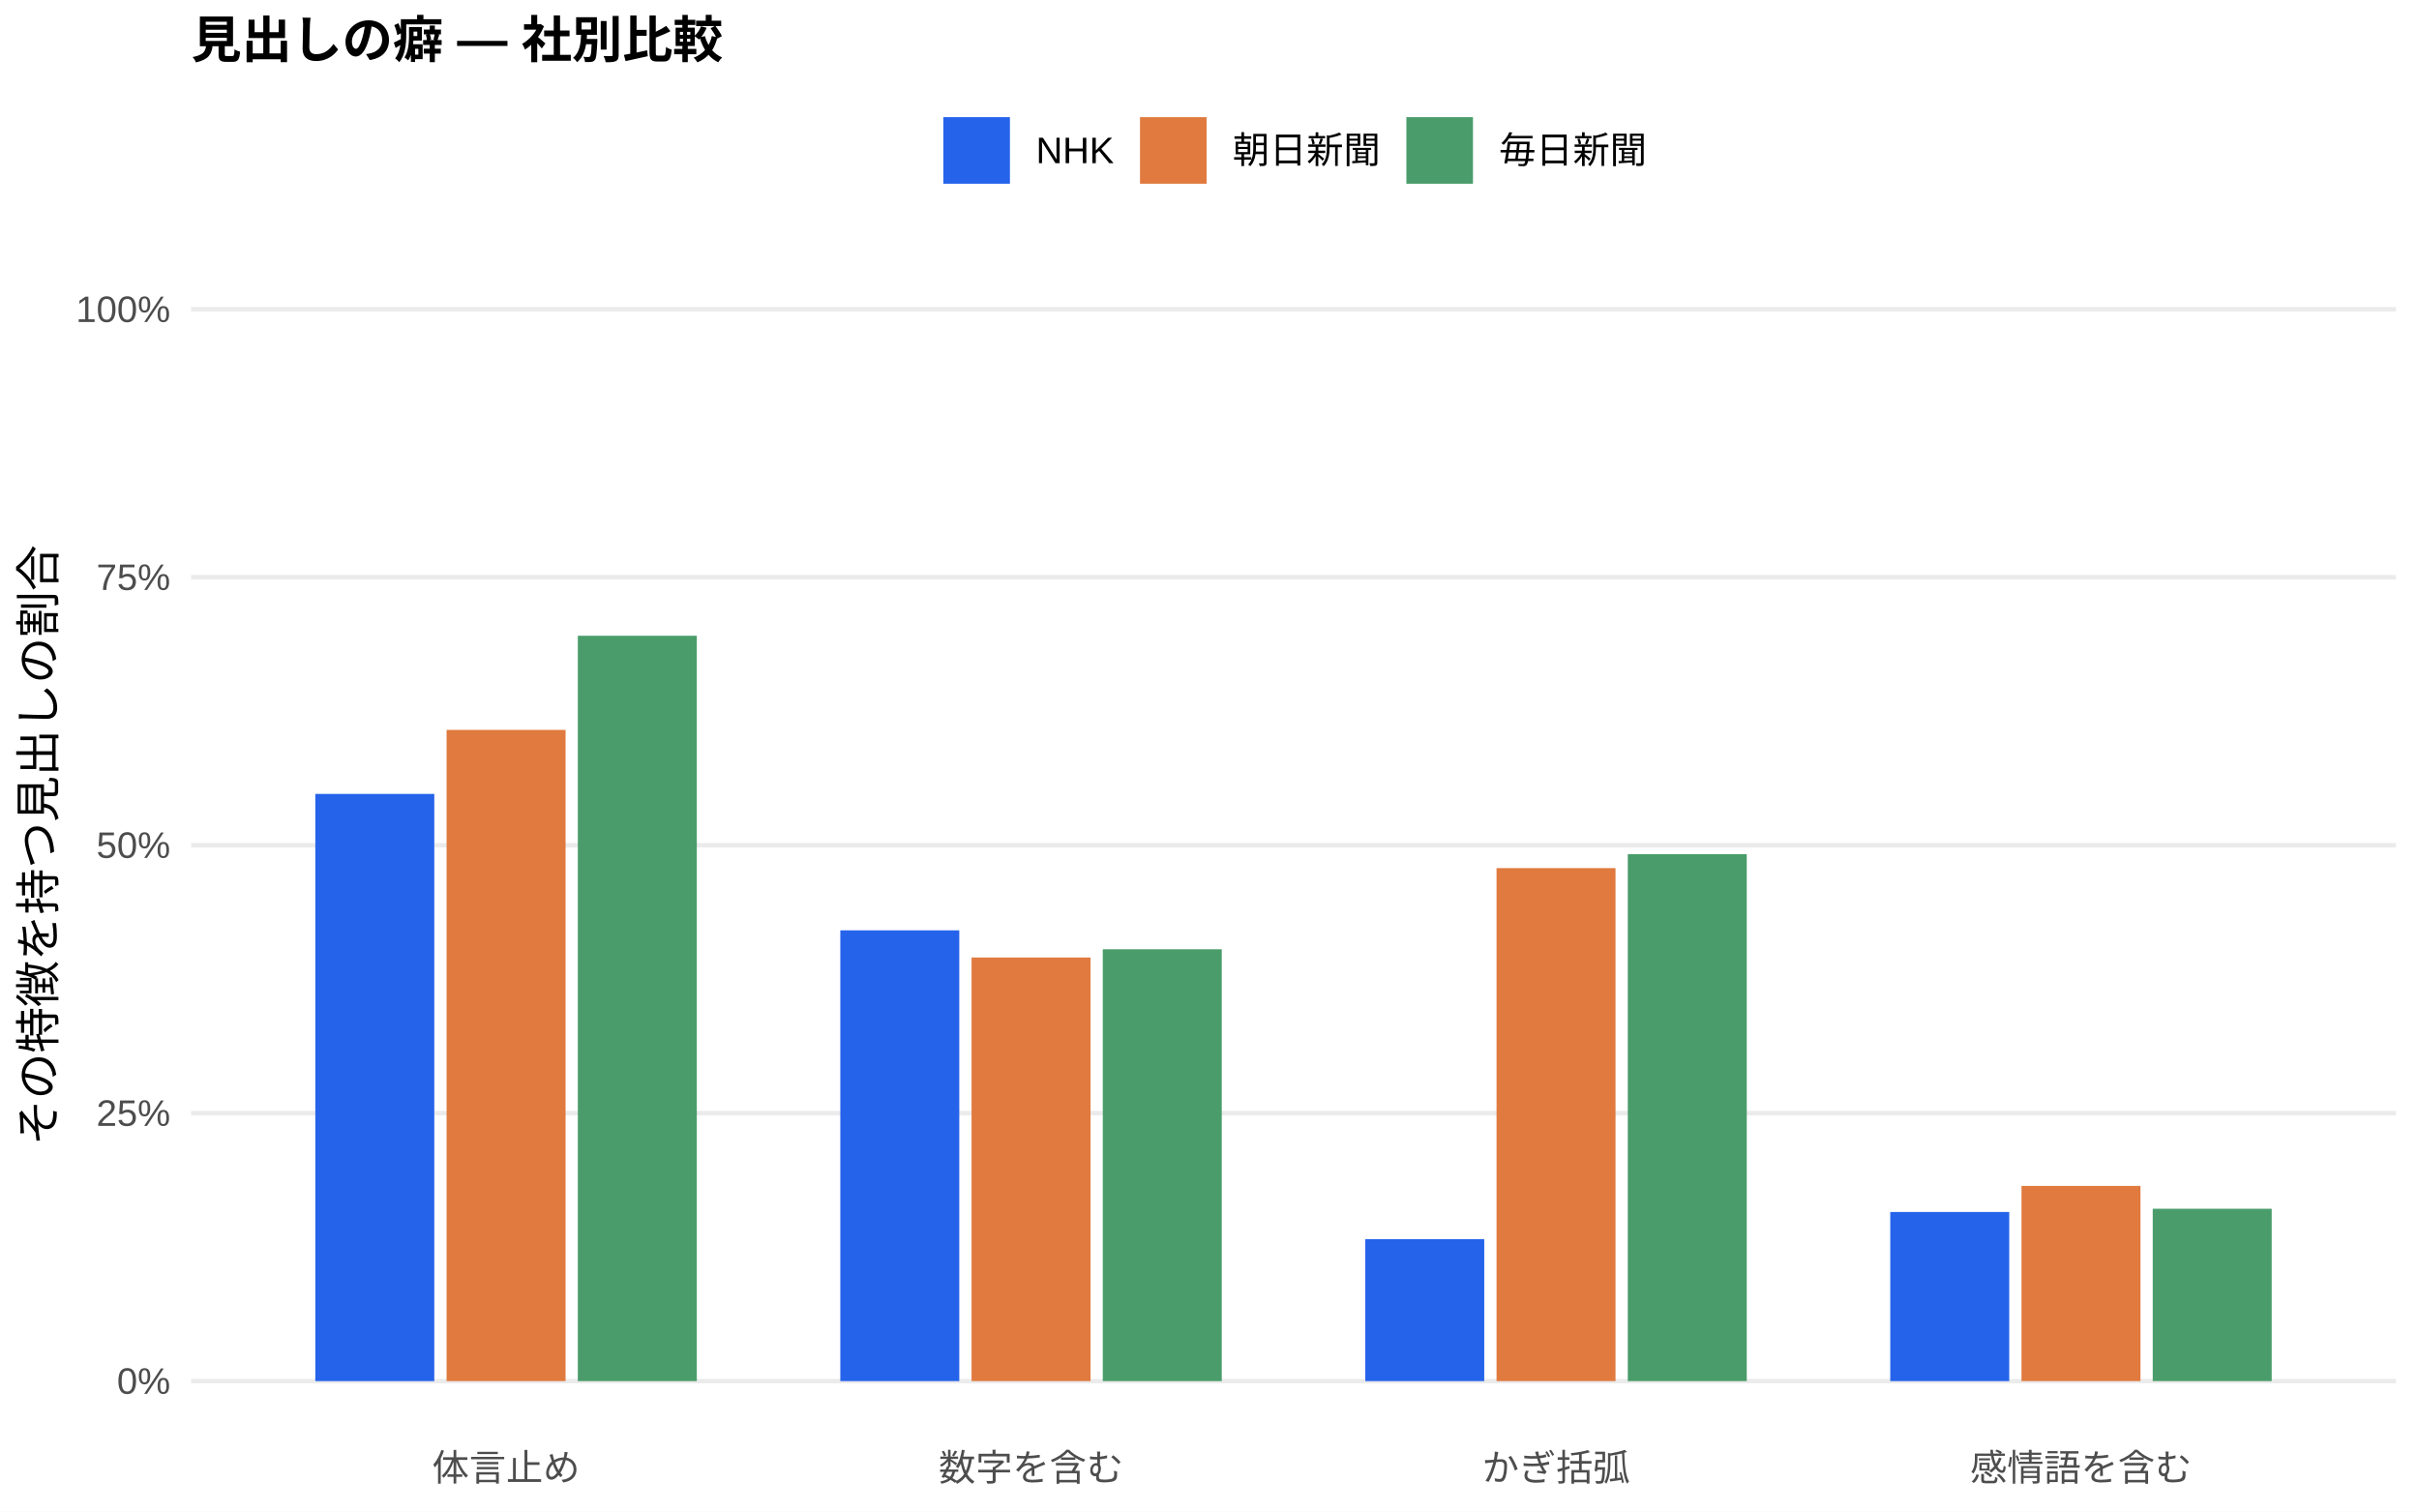
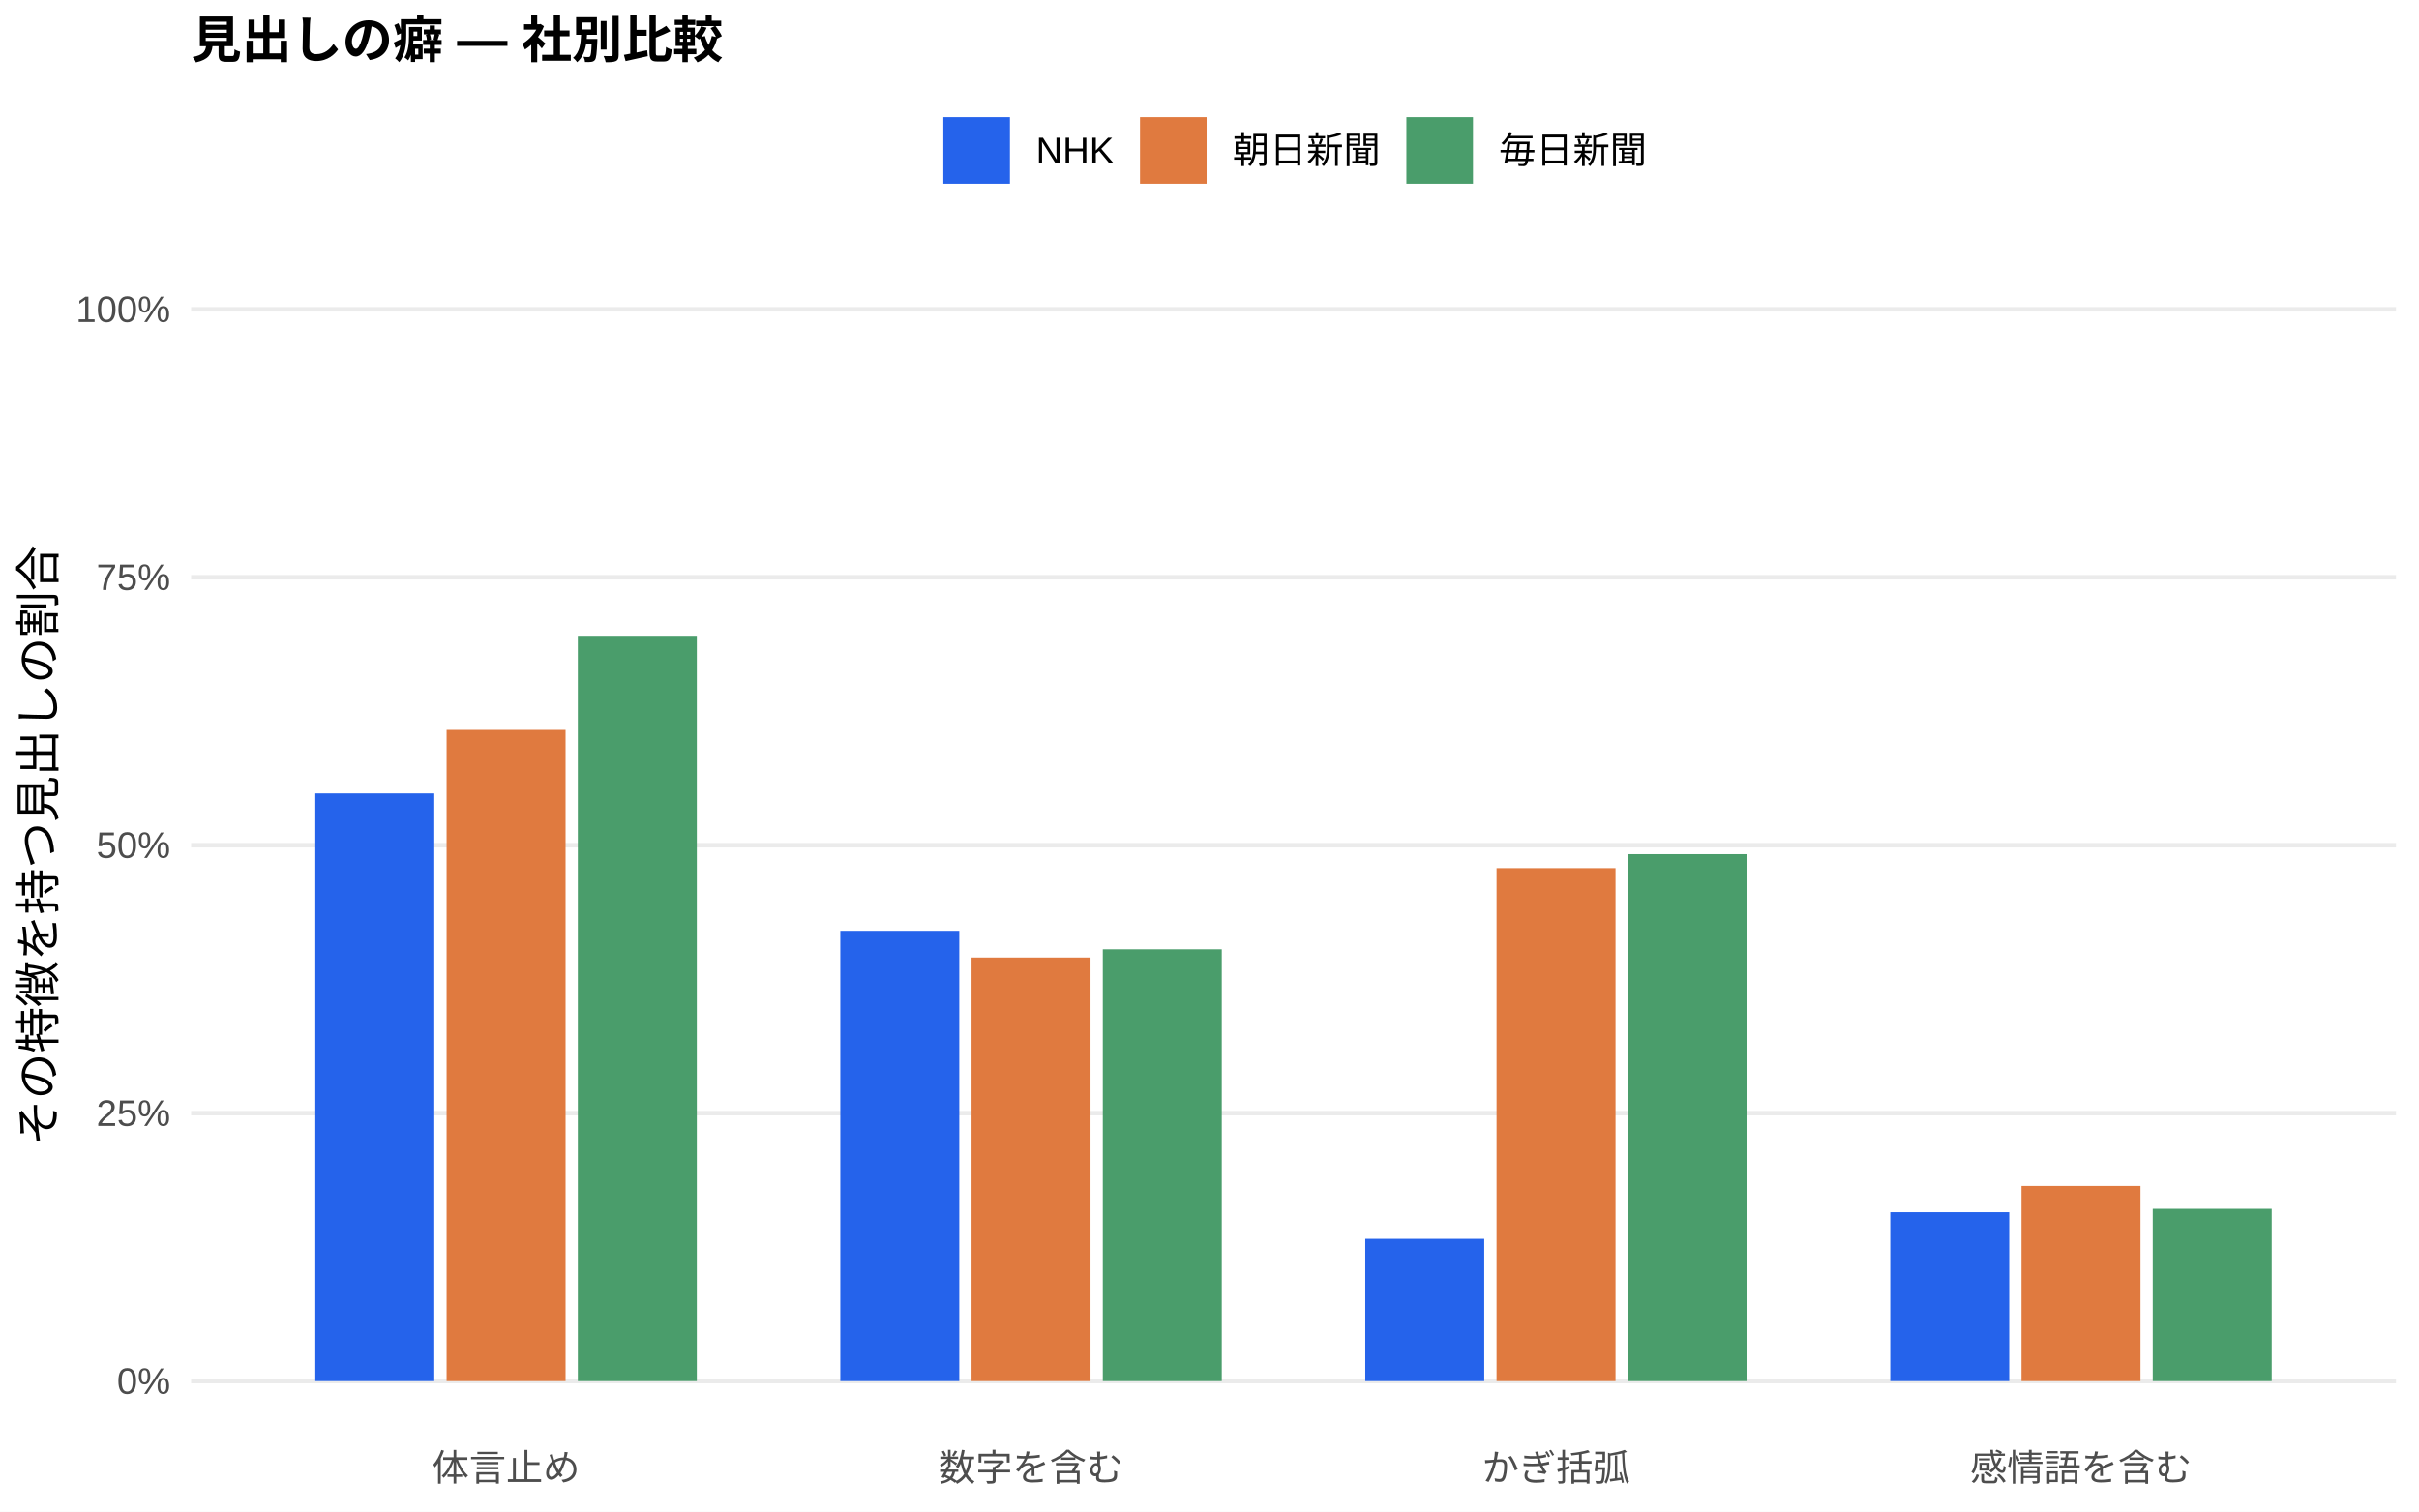
<svg xmlns="http://www.w3.org/2000/svg" width="576.00pt" height="360.00pt" viewBox="0 0 576.00 360.00">
  <g class="svglite">
    <defs>
      <style type="text/css">
    .svglite line, .svglite polyline, .svglite polygon, .svglite path, .svglite rect, .svglite circle {
      fill: none;
      stroke: #000000;
      stroke-linecap: round;
      stroke-linejoin: round;
      stroke-miterlimit: 10.00;
    }
    .svglite text {
      white-space: pre;
    }
    .svglite g.glyphgroup path {
      fill: inherit;
      stroke: none;
    }
  </style>
    </defs>
    <rect width="100%" height="100%" style="stroke: none; fill: #FFFFFF;" />
    <defs>
      <clipPath id="cpMC4wMHw1NzYuMDB8MC4wMHwzNjAuMDA=">
        <rect x="0.00" y="0.00" width="576.00" height="360.00" />
      </clipPath>
    </defs>
    <g clip-path="url(#cpMC4wMHw1NzYuMDB8MC4wMHwzNjAuMDA=)">
      <rect x="0.00" y="0.00" width="576.00" height="360.00" style="stroke-width: 1.07; stroke: none; fill: #FFFFFF;" />
    </g>
    <defs>
      <clipPath id="cpNDUuNTB8NTcwLjUyfDYwLjkxfDM0MS43MQ==">
        <rect x="45.50" y="60.91" width="525.02" height="280.80" />
      </clipPath>
    </defs>
    <g clip-path="url(#cpNDUuNTB8NTcwLjUyfDYwLjkxfDM0MS43MQ==)">
      <polyline points="45.50,328.94 570.52,328.94 " style="stroke-width: 1.07; stroke: #EBEBEB; stroke-linecap: butt;" />
      <polyline points="45.50,265.12 570.52,265.12 " style="stroke-width: 1.07; stroke: #EBEBEB; stroke-linecap: butt;" />
      <polyline points="45.50,201.31 570.52,201.31 " style="stroke-width: 1.07; stroke: #EBEBEB; stroke-linecap: butt;" />
      <polyline points="45.50,137.49 570.52,137.49 " style="stroke-width: 1.07; stroke: #EBEBEB; stroke-linecap: butt;" />
      <polyline points="45.50,73.67 570.52,73.67 " style="stroke-width: 1.07; stroke: #EBEBEB; stroke-linecap: butt;" />
-       <rect x="75.08" y="189.09" width="28.33" height="139.85" style="stroke-width: 1.07; stroke: none; stroke-linecap: butt; stroke-linejoin: miter; fill: #2563EB;" />
-       <rect x="200.09" y="221.58" width="28.33" height="107.36" style="stroke-width: 1.07; stroke: none; stroke-linecap: butt; stroke-linejoin: miter; fill: #2563EB;" />
-       <rect x="325.09" y="295.13" width="28.33" height="33.81" style="stroke-width: 1.07; stroke: none; stroke-linecap: butt; stroke-linejoin: miter; fill: #2563EB;" />
-       <rect x="450.10" y="288.66" width="28.33" height="40.28" style="stroke-width: 1.07; stroke: none; stroke-linecap: butt; stroke-linejoin: miter; fill: #2563EB;" />
+       <rect x="75.08" y="188.97" width="28.33" height="139.97" style="stroke-width: 1.07; stroke: none; stroke-linecap: butt; stroke-linejoin: miter; fill: #2563EB;" />
+       <rect x="200.09" y="221.69" width="28.33" height="107.25" style="stroke-width: 1.07; stroke: none; stroke-linecap: butt; stroke-linejoin: miter; fill: #2563EB;" />
+       <rect x="325.09" y="295.04" width="28.33" height="33.90" style="stroke-width: 1.07; stroke: none; stroke-linecap: butt; stroke-linejoin: miter; fill: #2563EB;" />
+       <rect x="450.10" y="288.70" width="28.33" height="40.24" style="stroke-width: 1.07; stroke: none; stroke-linecap: butt; stroke-linejoin: miter; fill: #2563EB;" />
      <rect x="106.34" y="173.84" width="28.33" height="155.10" style="stroke-width: 1.07; stroke: none; stroke-linecap: butt; stroke-linejoin: miter; fill: #E07A3F;" />
      <rect x="231.34" y="228.05" width="28.33" height="100.89" style="stroke-width: 1.07; stroke: none; stroke-linecap: butt; stroke-linejoin: miter; fill: #E07A3F;" />
      <rect x="356.35" y="206.76" width="28.33" height="122.18" style="stroke-width: 1.07; stroke: none; stroke-linecap: butt; stroke-linejoin: miter; fill: #E07A3F;" />
      <rect x="481.35" y="282.45" width="28.33" height="46.49" style="stroke-width: 1.07; stroke: none; stroke-linecap: butt; stroke-linejoin: miter; fill: #E07A3F;" />
      <rect x="137.59" y="151.42" width="28.33" height="177.52" style="stroke-width: 1.07; stroke: none; stroke-linecap: butt; stroke-linejoin: miter; fill: #4A9D6B;" />
      <rect x="262.59" y="226.09" width="28.33" height="102.85" style="stroke-width: 1.07; stroke: none; stroke-linecap: butt; stroke-linejoin: miter; fill: #4A9D6B;" />
      <rect x="387.60" y="203.44" width="28.33" height="125.50" style="stroke-width: 1.07; stroke: none; stroke-linecap: butt; stroke-linejoin: miter; fill: #4A9D6B;" />
      <rect x="512.60" y="287.89" width="28.33" height="41.05" style="stroke-width: 1.07; stroke: none; stroke-linecap: butt; stroke-linejoin: miter; fill: #4A9D6B;" />
    </g>
    <g clip-path="url(#cpMC4wMHw1NzYuMDB8MC4wMHwzNjAuMDA=)">
      <text x="40.57" y="331.97" text-anchor="end" style="font-size: 8.80px;fill: #4D4D4D; font-family: &quot;Liberation Sans&quot;;" textLength="12.72px" lengthAdjust="spacingAndGlyphs">0%</text>
      <text x="40.57" y="268.15" text-anchor="end" style="font-size: 8.80px;fill: #4D4D4D; font-family: &quot;Liberation Sans&quot;;" textLength="17.61px" lengthAdjust="spacingAndGlyphs">25%</text>
      <text x="40.57" y="204.33" text-anchor="end" style="font-size: 8.80px;fill: #4D4D4D; font-family: &quot;Liberation Sans&quot;;" textLength="17.61px" lengthAdjust="spacingAndGlyphs">50%</text>
      <text x="40.57" y="140.52" text-anchor="end" style="font-size: 8.80px;fill: #4D4D4D; font-family: &quot;Liberation Sans&quot;;" textLength="17.61px" lengthAdjust="spacingAndGlyphs">75%</text>
      <text x="40.57" y="76.70" text-anchor="end" style="font-size: 8.80px;fill: #4D4D4D; font-family: &quot;Liberation Sans&quot;;" textLength="22.50px" lengthAdjust="spacingAndGlyphs">100%</text>
      <text x="120.50" y="352.69" text-anchor="middle" style="font-size: 8.80px;fill: #4D4D4D; font-family: &quot;Liberation Sans&quot;;" textLength="35.19px" lengthAdjust="spacingAndGlyphs">体言止め</text>
      <text x="245.51" y="352.69" text-anchor="middle" style="font-size: 8.80px;fill: #4D4D4D; font-family: &quot;Liberation Sans&quot;;" textLength="43.98px" lengthAdjust="spacingAndGlyphs">数字を含む</text>
      <text x="370.51" y="352.69" text-anchor="middle" style="font-size: 8.80px;fill: #4D4D4D; font-family: &quot;Liberation Sans&quot;;" textLength="35.19px" lengthAdjust="spacingAndGlyphs">かぎ括弧</text>
      <text x="495.52" y="352.69" text-anchor="middle" style="font-size: 8.80px;fill: #4D4D4D; font-family: &quot;Liberation Sans&quot;;" textLength="52.78px" lengthAdjust="spacingAndGlyphs">感情語を含む</text>
      <text transform="translate(13.05,201.31) rotate(-90)" text-anchor="middle" style="font-size: 11.00px; font-family: &quot;Liberation Sans&quot;;" textLength="143.00px" lengthAdjust="spacingAndGlyphs">その特徴を持つ見出しの割合</text>
      <rect x="224.62" y="27.90" width="15.86" height="15.86" style="stroke-width: 1.07; stroke: none; stroke-linecap: butt; stroke-linejoin: miter; fill: #2563EB;" />
      <rect x="271.45" y="27.90" width="15.86" height="15.86" style="stroke-width: 1.07; stroke: none; stroke-linecap: butt; stroke-linejoin: miter; fill: #E07A3F;" />
      <rect x="334.88" y="27.90" width="15.86" height="15.86" style="stroke-width: 1.07; stroke: none; stroke-linecap: butt; stroke-linejoin: miter; fill: #4A9D6B;" />
      <text x="246.67" y="38.86" style="font-size: 8.80px; font-family: &quot;Liberation Sans&quot;;" textLength="18.59px" lengthAdjust="spacingAndGlyphs">NHK</text>
      <text x="293.50" y="38.86" style="font-size: 8.80px; font-family: &quot;Liberation Sans&quot;;" textLength="35.19px" lengthAdjust="spacingAndGlyphs">朝日新聞</text>
      <text x="356.93" y="38.86" style="font-size: 8.80px; font-family: &quot;Liberation Sans&quot;;" textLength="35.19px" lengthAdjust="spacingAndGlyphs">毎日新聞</text>
      <text x="45.50" y="13.74" style="font-size: 12.00px; font-weight: bold; font-family: &quot;Liberation Sans&quot;;" textLength="126.66px" lengthAdjust="spacingAndGlyphs">見出しの癖 — 社別比較</text>
    </g>
  </g>
</svg>
